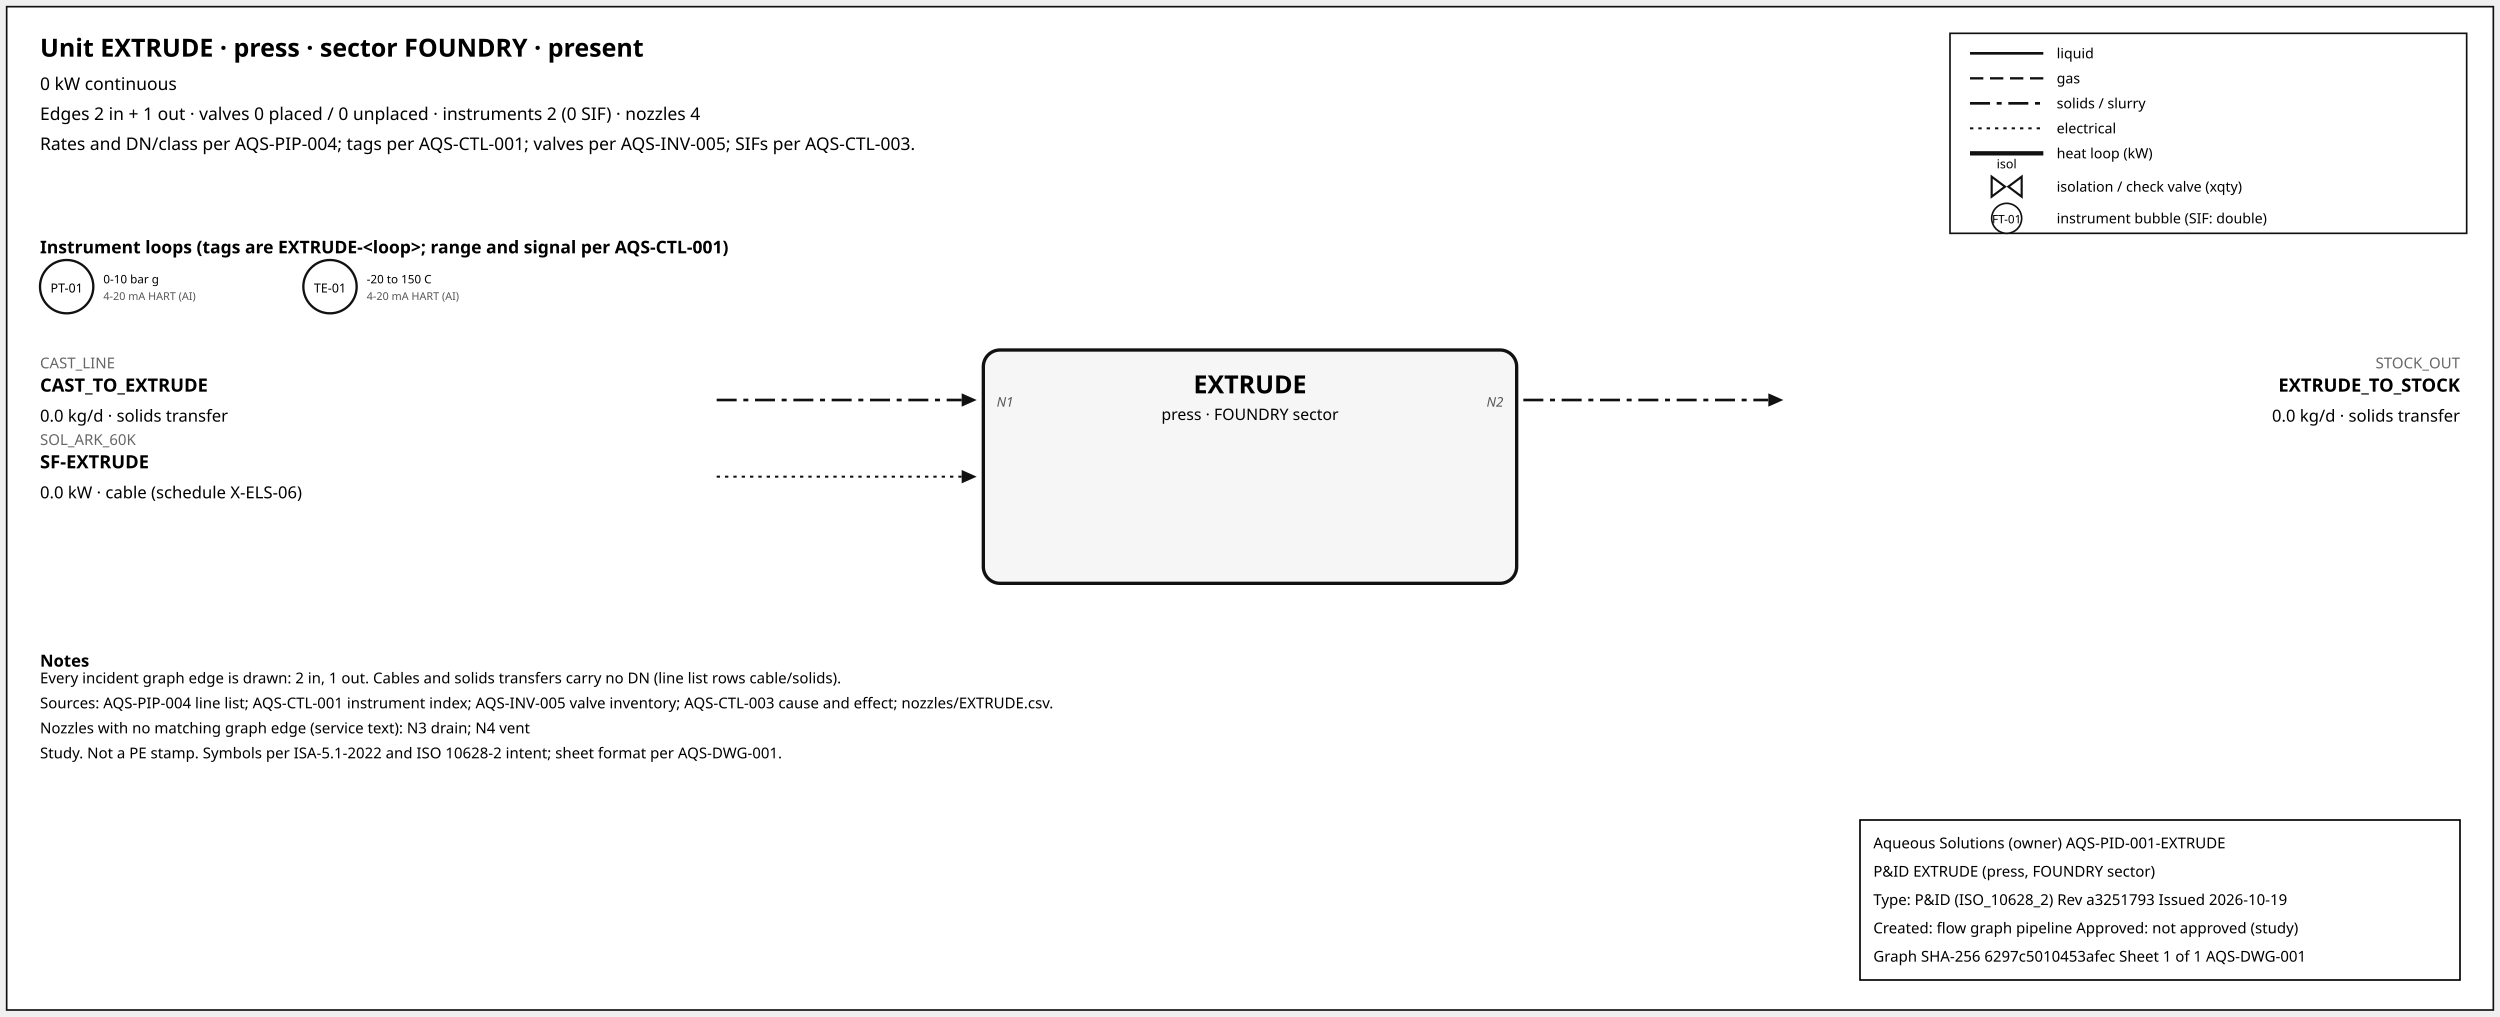
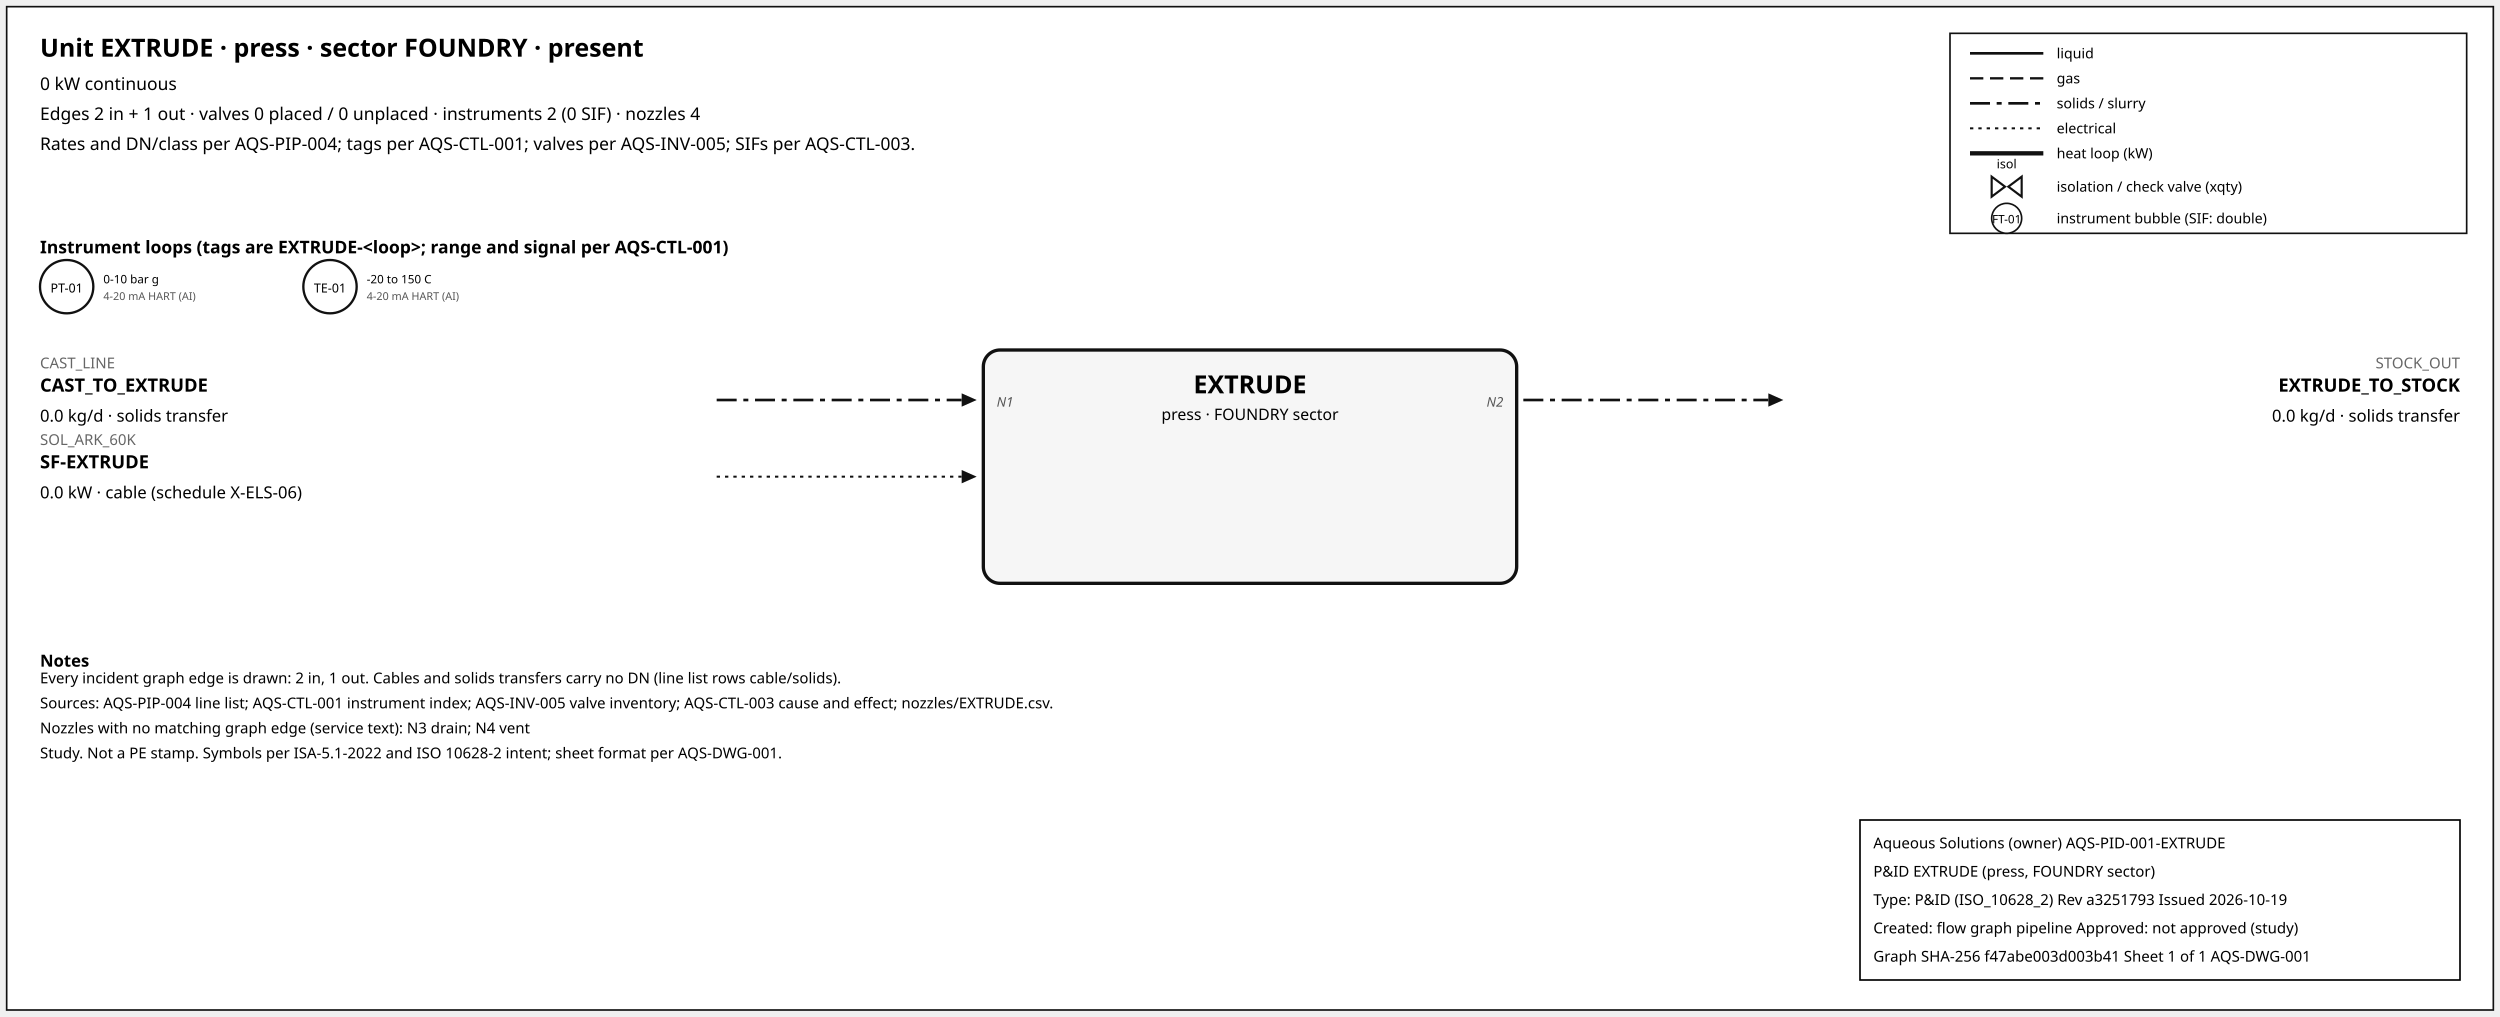
<svg xmlns="http://www.w3.org/2000/svg" width="1500" height="610" font-family="sans-serif">
  <rect x="4" y="4" width="1492" height="602" fill="white" stroke="#111" />
  <text x="24" y="34" font-size="15" font-weight="600">Unit EXTRUDE · press · sector FOUNDRY · present</text>
  <text x="24" y="54" font-size="10.5">0 kW continuous</text>
  <text x="24" y="72" font-size="10.5">Edges 2 in + 1 out · valves 0 placed / 0 unplaced · instruments 2 (0 SIF) · nozzles 4</text>
  <text x="24" y="90" font-size="10.5">Rates and DN/class per AQS-PIP-004; tags per AQS-CTL-001; valves per AQS-INV-005; SIFs per AQS-CTL-003.</text>
  <rect x="1170" y="20" width="310" height="120" fill="white" stroke="#111" />
  <line x1="1182" y1="32" x2="1226" y2="32" stroke="#111" stroke-width="1.6" />
  <text x="1234" y="35" font-size="8.5">liquid</text>
  <line x1="1182" y1="47" x2="1226" y2="47" stroke="#111" stroke-width="1.4" stroke-dasharray="8,4" />
  <text x="1234" y="50" font-size="8.5">gas</text>
  <line x1="1182" y1="62" x2="1226" y2="62" stroke="#111" stroke-width="1.6" stroke-dasharray="12,4,3,4" />
  <text x="1234" y="65" font-size="8.5">solids / slurry</text>
  <line x1="1182" y1="77" x2="1226" y2="77" stroke="#111" stroke-width="1.2" stroke-dasharray="2,3" />
  <text x="1234" y="80" font-size="8.5">electrical</text>
  <line x1="1182" y1="92" x2="1226" y2="92" stroke="#111" stroke-width="2.6" />
  <text x="1234" y="95" font-size="8.5">heat loop (kW)</text>
  <path d="M 1195.0,106 L 1203.0,112 L 1195.0,118 Z M 1213.0,106 L 1205.0,112 L 1213.0,118 Z" fill="white" stroke="#111" stroke-width="1.3" />
  <text x="1204.0" y="101.0" font-size="7.5" text-anchor="middle">isol</text>
  <text x="1234" y="115" font-size="8.5">isolation / check valve (xqty)</text>
  <circle cx="1204" cy="131" r="9" fill="white" stroke="#111" />
  <text x="1204" y="134" font-size="7" text-anchor="middle">FT-01</text>
  <text x="1234" y="134" font-size="8.5">instrument bubble (SIF: double)</text>
  <text x="24" y="152" font-size="10.5" font-weight="600">Instrument loops (tags are EXTRUDE-&lt;loop&gt;; range and signal per AQS-CTL-001)</text>
  <circle cx="40" cy="172" r="16" fill="white" stroke="#111" stroke-width="1.4" />
  <text x="40" y="175.5" font-size="7.5" text-anchor="middle">PT-01</text>
  <text x="62" y="170" font-size="7">0-10 bar g</text>
  <text x="62" y="180" font-size="6.5" fill="#555">4-20 mA HART (AI)</text>
  <circle cx="198" cy="172" r="16" fill="white" stroke="#111" stroke-width="1.4" />
  <text x="198" y="175.5" font-size="7.5" text-anchor="middle">TE-01</text>
  <text x="220" y="170" font-size="7">-20 to 150 C</text>
  <text x="220" y="180" font-size="6.5" fill="#555">4-20 mA HART (AI)</text>
  <rect x="590" y="210" width="320" height="140" rx="10" fill="#f6f6f6" stroke="#111" stroke-width="2" />
  <text x="750.0" y="236" font-size="15" font-weight="700" text-anchor="middle">EXTRUDE</text>
  <text x="750.0" y="252" font-size="9.5" text-anchor="middle">press · FOUNDRY sector</text>
  <line x1="430" y1="240" x2="577" y2="240" stroke="#111" stroke-width="1.6" stroke-dasharray="12,4,3,4" class="edge-in" />
  <polygon points="586,240 577,236 577,244" fill="#111" />
  <text x="24" y="221" font-size="9" fill="#666" text-anchor="start">CAST_LINE</text>
  <text x="24" y="235" font-size="11" font-weight="600" text-anchor="start">CAST_TO_EXTRUDE</text>
  <text x="24" y="253" font-size="10" text-anchor="start">0.0 kg/d · solids transfer</text>
  <text x="598" y="244" font-size="8" font-style="italic" fill="#555" text-anchor="start">N1</text>
  <line x1="430" y1="286" x2="577" y2="286" stroke="#111" stroke-width="1.2" stroke-dasharray="2,3" class="edge-in" />
  <polygon points="586,286 577,282 577,290" fill="#111" />
  <text x="24" y="267" font-size="9" fill="#666" text-anchor="start">SOL_ARK_60K</text>
  <text x="24" y="281" font-size="11" font-weight="600" text-anchor="start">SF-EXTRUDE</text>
  <text x="24" y="299" font-size="10" text-anchor="start">0.0 kW · cable (schedule X-ELS-06)</text>
  <line x1="914" y1="240" x2="1061" y2="240" stroke="#111" stroke-width="1.6" stroke-dasharray="12,4,3,4" class="edge-out" />
  <polygon points="1070,240 1061,236 1061,244" fill="#111" />
  <text x="1476" y="221" font-size="9" fill="#666" text-anchor="end">STOCK_OUT</text>
  <text x="1476" y="235" font-size="11" font-weight="600" text-anchor="end">EXTRUDE_TO_STOCK</text>
  <text x="1476" y="253" font-size="10" text-anchor="end">0.0 kg/d · solids transfer</text>
  <text x="902" y="244" font-size="8" font-style="italic" fill="#555" text-anchor="end">N2</text>
  <text x="24" y="400" font-size="10" font-weight="600">Notes</text>
  <text x="24" y="410" font-size="9">Every incident graph edge is drawn: 2 in, 1 out. Cables and solids transfers carry no DN (line list rows cable/solids).</text>
  <text x="24" y="425" font-size="9">Sources: AQS-PIP-004 line list; AQS-CTL-001 instrument index; AQS-INV-005 valve inventory; AQS-CTL-003 cause and effect; nozzles/EXTRUDE.csv.</text>
  <text x="24" y="440" font-size="9">Nozzles with no matching graph edge (service text): N3 drain; N4 vent</text>
  <text x="24" y="455" font-size="9">Study. Not a PE stamp. Symbols per ISA-5.1-2022 and ISO 10628-2 intent; sheet format per AQS-DWG-001.</text>
  <g id="aqs-title-block">
    <rect x="1116" y="492" width="360" height="96" fill="white" stroke="black" stroke-width="1" />
    <text x="1124" y="509" font-size="9">Aqueous Solutions (owner)   AQS-PID-001-EXTRUDE</text>
    <text x="1124" y="526" font-size="9">P&amp;ID EXTRUDE (press, FOUNDRY sector)</text>
    <text x="1124" y="543" font-size="9">Type: P&amp;ID (ISO_10628_2)   Rev a3251793   Issued 2026-10-19</text>
    <text x="1124" y="560" font-size="9">Created: flow graph pipeline   Approved: not approved (study)</text>
-     <text x="1124" y="577" font-size="9">Graph SHA-256 6297c5010453afec   Sheet 1 of 1   AQS-DWG-001</text>
+     <text x="1124" y="577" font-size="9">Graph SHA-256 f47abe003d003b41   Sheet 1 of 1   AQS-DWG-001</text>
  </g>
</svg>
